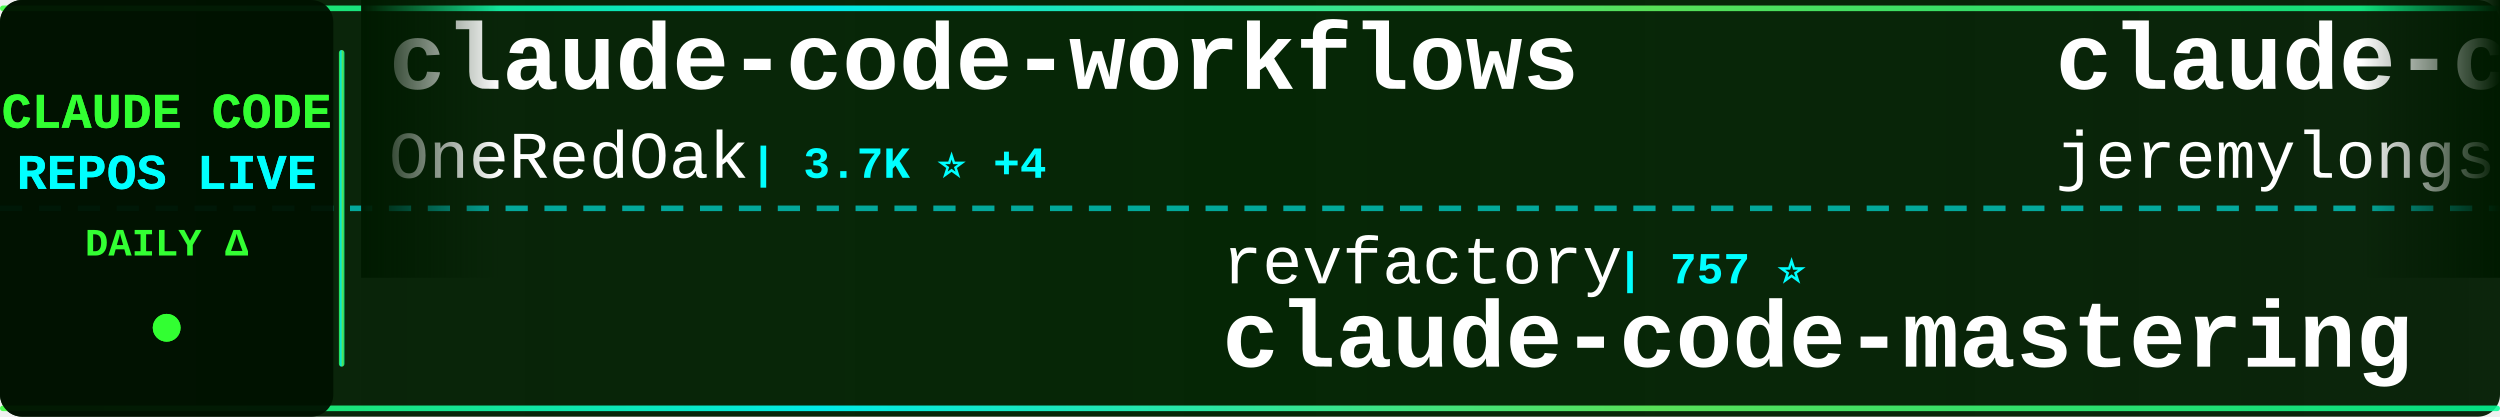
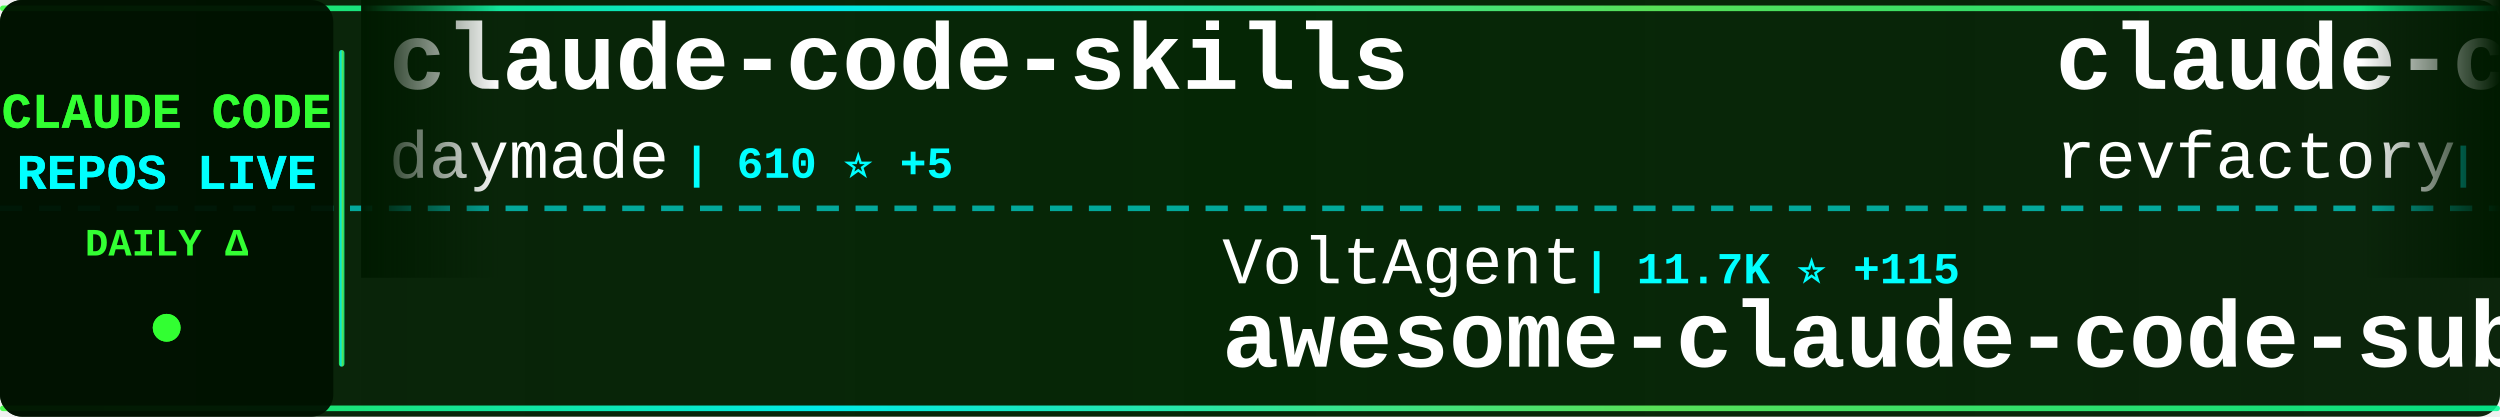
<svg xmlns="http://www.w3.org/2000/svg" width="900" height="150">
  <defs>
    <linearGradient id="tickerBg" x1="0%" y1="0%" x2="100%" y2="0%">
      <stop offset="0%" style="stop-color:#001a00;stop-opacity:0.95" />
      <stop offset="50%" style="stop-color:#002200;stop-opacity:0.98" />
      <stop offset="100%" style="stop-color:#001a00;stop-opacity:0.95" />
    </linearGradient>
    <linearGradient id="borderGrad" x1="0%" y1="0%" x2="100%" y2="0%">
      <stop offset="0%" style="stop-color:#33ff33;stop-opacity:0.85">
        <animate attributeName="stop-opacity" values="0.85;1;0.85" dur="2s" repeatCount="indefinite" />
      </stop>
      <stop offset="33%" style="stop-color:#00ffff;stop-opacity:0.9">
        <animate attributeName="stop-opacity" values="0.9;1;0.9" dur="2.2s" repeatCount="indefinite" />
      </stop>
      <stop offset="66%" style="stop-color:#66ff66;stop-opacity:0.85">
        <animate attributeName="stop-opacity" values="0.85;1;0.85" dur="1.8s" repeatCount="indefinite" />
      </stop>
      <stop offset="100%" style="stop-color:#00ff99;stop-opacity:0.85">
        <animate attributeName="stop-opacity" values="0.85;1;0.85" dur="2s" repeatCount="indefinite" />
      </stop>
    </linearGradient>
    <filter id="textGlow">
      <feGaussianBlur stdDeviation="0.1" result="coloredBlur" />
      <feMerge>
        <feMergeNode in="coloredBlur" />
        <feMergeNode in="SourceGraphic" />
      </feMerge>
    </filter>
    <filter id="metricGlow">
      <feGaussianBlur stdDeviation="0.2" result="coloredBlur" />
      <feMerge>
        <feMergeNode in="coloredBlur" />
        <feMergeNode in="SourceGraphic" />
      </feMerge>
    </filter>
    <linearGradient id="leftFade" x1="0%" y1="0%" x2="100%" y2="0%">
      <stop offset="0%" style="stop-color:#001a00;stop-opacity:1" />
      <stop offset="100%" style="stop-color:#001a00;stop-opacity:0" />
    </linearGradient>
    <linearGradient id="rightFade" x1="0%" y1="0%" x2="100%" y2="0%">
      <stop offset="0%" style="stop-color:#001a00;stop-opacity:0" />
      <stop offset="100%" style="stop-color:#001a00;stop-opacity:1" />
    </linearGradient>
  </defs>
  <rect width="900" height="150" fill="url(#tickerBg)" rx="8" />
  <rect x="0" y="2" width="900" height="2" fill="url(#borderGrad)" rx="1" />
  <rect x="0" y="146" width="900" height="2" fill="url(#borderGrad)" rx="1" />
  <line x1="0" y1="75" x2="900" y2="75" stroke="#00ffff" stroke-width="2" stroke-dasharray="8 6" opacity="0.6" />
  <rect x="0" y="0" width="120" height="150" fill="#001100" opacity="0.95" rx="8" />
  <text x="60" y="46" font-family="'Courier New', monospace" font-size="18" font-weight="bold" fill="#33ff33" text-anchor="middle" filter="url(#textGlow)">
    CLAUDE CODE
  </text>
  <text x="60" y="68" font-family="'Courier New', monospace" font-size="18" font-weight="bold" fill="#00ffff" text-anchor="middle" filter="url(#textGlow)">
    REPOS LIVE
  </text>
  <text x="60" y="92" font-family="'Courier New', monospace" font-size="14" font-weight="bold" fill="#33ff33" text-anchor="middle">
    DAILY Δ
  </text>
  <circle cx="60" cy="118" r="5" fill="#33ff33" filter="url(#metricGlow)">
    <animate attributeName="r" values="4;6;4" dur="1.5s" repeatCount="indefinite" />
    <animate attributeName="opacity" values="0.6;1;0.6" dur="1.5s" repeatCount="indefinite" />
  </circle>
  <rect x="122" y="18" width="2" height="114" fill="url(#borderGrad)" rx="1" />
  <clipPath id="tickerClip">
    <rect x="130" y="0" width="770" height="150" />
  </clipPath>
  <g clip-path="url(#tickerClip)">
    <g id="tickerItems">
      <animateTransform attributeName="transform" attributeType="XML" type="translate" from="0 0" to="-3000 0" dur="54s" repeatCount="indefinite" />
      <g transform="translate(0, 0)">
-         <text x="140" y="32" font-family="'Courier New', monospace" font-size="34" font-weight="bold" fill="#ffffff">claude-code-workflows</text>
-         <text x="140" y="64" font-family="'Courier New', monospace" font-size="24" font-weight="normal" fill="#ffffff" opacity="1.0">OneRedOak</text>
-         <text x="270" y="64" font-family="'Courier New', monospace" font-size="16" font-weight="bold" fill="#00ffff"> | 3.7K ⭐ +4</text>
+         <text x="140" y="32" font-family="'Courier New', monospace" font-size="34" font-weight="bold" fill="#ffffff">claude-code-skills</text>
+         <text x="140" y="64" font-family="'Courier New', monospace" font-size="24" font-weight="normal" fill="#ffffff" opacity="1.0">daymade</text>
+         <text x="246" y="64" font-family="'Courier New', monospace" font-size="16" font-weight="bold" fill="#00ffff"> | 610 ⭐ +5</text>
      </g>
      <g transform="translate(300, 0)">
-         <text x="140" y="102" font-family="'Courier New', monospace" font-size="24" font-weight="normal" fill="#ffffff" opacity="1.0">revfactory</text>
-         <text x="282" y="102" font-family="'Courier New', monospace" font-size="16" font-weight="bold" fill="#00ffff"> | 757 ⭐</text>
-         <text x="140" y="132" font-family="'Courier New', monospace" font-size="34" font-weight="bold" fill="#ffffff">claude-code-mastering</text>
+         <text x="140" y="102" font-family="'Courier New', monospace" font-size="24" font-weight="normal" fill="#ffffff" opacity="1.0">VoltAgent</text>
+         <text x="270" y="102" font-family="'Courier New', monospace" font-size="16" font-weight="bold" fill="#00ffff"> | 11.7K ⭐ +115</text>
+         <text x="140" y="132" font-family="'Courier New', monospace" font-size="34" font-weight="bold" fill="#ffffff">awesome-claude-code-suba...</text>
      </g>
      <g transform="translate(600, 0)">
-         <text x="140" y="32" font-family="'Courier New', monospace" font-size="34" font-weight="bold" fill="#ffffff">claude-code-plugins-plus...</text>
-         <text x="140" y="64" font-family="'Courier New', monospace" font-size="24" font-weight="normal" fill="#ffffff" opacity="1.0">jeremylongshore</text>
-         <text x="342" y="64" font-family="'Courier New', monospace" font-size="16" font-weight="bold" fill="#00ffff"> | 1.4K ⭐ +3</text>
+         <text x="140" y="32" font-family="'Courier New', monospace" font-size="34" font-weight="bold" fill="#ffffff">claude-code-mastering</text>
+         <text x="140" y="64" font-family="'Courier New', monospace" font-size="24" font-weight="normal" fill="#ffffff" opacity="1.0">revfactory</text>
+         <text x="282" y="64" font-family="'Courier New', monospace" font-size="16" font-weight="bold" fill="#00ffff"> | 757 ⭐</text>
      </g>
      <g transform="translate(900, 0)">
-         <text x="140" y="102" font-family="'Courier New', monospace" font-size="24" font-weight="normal" fill="#ffffff" opacity="1.0">obra</text>
-         <text x="210" y="102" font-family="'Courier New', monospace" font-size="16" font-weight="bold" fill="#00ffff"> | 63.3K ⭐ +1.5K</text>
-         <text x="140" y="132" font-family="'Courier New', monospace" font-size="34" font-weight="bold" fill="#ffffff">superpowers</text>
+         <text x="140" y="102" font-family="'Courier New', monospace" font-size="24" font-weight="normal" fill="#ffffff" opacity="1.0">shareAI-lab</text>
+         <text x="294" y="102" font-family="'Courier New', monospace" font-size="16" font-weight="bold" fill="#00ffff"> | 19.0K ⭐ +324</text>
+         <text x="140" y="132" font-family="'Courier New', monospace" font-size="34" font-weight="bold" fill="#ffffff">learn-claude-code</text>
      </g>
      <g transform="translate(1200, 0)">
-         <text x="140" y="32" font-family="'Courier New', monospace" font-size="34" font-weight="bold" fill="#ffffff">my-claude-code-setup</text>
-         <text x="140" y="64" font-family="'Courier New', monospace" font-size="24" font-weight="normal" fill="#ffffff" opacity="1.0">centminmod</text>
-         <text x="282" y="64" font-family="'Courier New', monospace" font-size="16" font-weight="bold" fill="#00ffff"> | 1.9K ⭐ +3</text>
+         <text x="140" y="32" font-family="'Courier New', monospace" font-size="34" font-weight="bold" fill="#ffffff">Claude-Code-Communicatio...</text>
+         <text x="140" y="64" font-family="'Courier New', monospace" font-size="24" font-weight="normal" fill="#ffffff" opacity="1.0">nishimoto265</text>
+         <text x="306" y="64" font-family="'Courier New', monospace" font-size="16" font-weight="bold" fill="#00ffff"> | 492 ⭐</text>
      </g>
      <g transform="translate(1500, 0)">
-         <text x="140" y="102" font-family="'Courier New', monospace" font-size="24" font-weight="normal" fill="#ffffff" opacity="1.0">shanraisshan</text>
-         <text x="306" y="102" font-family="'Courier New', monospace" font-size="16" font-weight="bold" fill="#00ffff"> | 5.1K ⭐ +207</text>
-         <text x="140" y="132" font-family="'Courier New', monospace" font-size="34" font-weight="bold" fill="#ffffff">claude-code-best-practic...</text>
+         <text x="140" y="102" font-family="'Courier New', monospace" font-size="24" font-weight="normal" fill="#ffffff" opacity="1.0">danielmiessler</text>
+         <text x="330" y="102" font-family="'Courier New', monospace" font-size="16" font-weight="bold" fill="#00ffff"> | 9.3K ⭐ +60</text>
+         <text x="140" y="132" font-family="'Courier New', monospace" font-size="34" font-weight="bold" fill="#ffffff">Personal_AI_Infrastructu...</text>
      </g>
      <g transform="translate(1800, 0)">
-         <text x="140" y="32" font-family="'Courier New', monospace" font-size="34" font-weight="bold" fill="#ffffff">antigravity-awesome-skil...</text>
-         <text x="140" y="64" font-family="'Courier New', monospace" font-size="24" font-weight="normal" fill="#ffffff" opacity="1.0">sickn33</text>
-         <text x="246" y="64" font-family="'Courier New', monospace" font-size="16" font-weight="bold" fill="#00ffff"> | 16.0K ⭐ +475</text>
+         <text x="140" y="32" font-family="'Courier New', monospace" font-size="34" font-weight="bold" fill="#ffffff">claude-code-source-code-...</text>
+         <text x="140" y="64" font-family="'Courier New', monospace" font-size="24" font-weight="normal" fill="#ffffff" opacity="1.0">ghuntley</text>
+         <text x="258" y="64" font-family="'Courier New', monospace" font-size="16" font-weight="bold" fill="#00ffff"> | 843 ⭐ +1</text>
      </g>
      <g transform="translate(2100, 0)">
-         <text x="140" y="102" font-family="'Courier New', monospace" font-size="24" font-weight="normal" fill="#ffffff" opacity="1.0">shareAI-lab</text>
-         <text x="294" y="102" font-family="'Courier New', monospace" font-size="16" font-weight="bold" fill="#00ffff"> | 18.7K ⭐ +750</text>
-         <text x="140" y="132" font-family="'Courier New', monospace" font-size="34" font-weight="bold" fill="#ffffff">learn-claude-code</text>
+         <text x="140" y="102" font-family="'Courier New', monospace" font-size="24" font-weight="normal" fill="#ffffff" opacity="1.0">upstash</text>
+         <text x="246" y="102" font-family="'Courier New', monospace" font-size="16" font-weight="bold" fill="#00ffff"> | 47.2K ⭐ +116</text>
+         <text x="140" y="132" font-family="'Courier New', monospace" font-size="34" font-weight="bold" fill="#ffffff">context7</text>
      </g>
      <g transform="translate(2400, 0)">
-         <text x="140" y="32" font-family="'Courier New', monospace" font-size="34" font-weight="bold" fill="#ffffff">idea-claude-code-gui</text>
-         <text x="140" y="64" font-family="'Courier New', monospace" font-size="24" font-weight="normal" fill="#ffffff" opacity="1.0">zhukunpenglinyutong</text>
-         <text x="390" y="64" font-family="'Courier New', monospace" font-size="16" font-weight="bold" fill="#00ffff"> | 1.4K ⭐ +29</text>
+         <text x="140" y="32" font-family="'Courier New', monospace" font-size="34" font-weight="bold" fill="#ffffff">claude-code-proxy</text>
+         <text x="140" y="64" font-family="'Courier New', monospace" font-size="24" font-weight="normal" fill="#ffffff" opacity="1.0">fuergaosi233</text>
+         <text x="306" y="64" font-family="'Courier New', monospace" font-size="16" font-weight="bold" fill="#00ffff"> | 2.1K ⭐ +2</text>
      </g>
      <g transform="translate(2700, 0)">
-         <text x="140" y="102" font-family="'Courier New', monospace" font-size="24" font-weight="normal" fill="#ffffff" opacity="1.0">Njengah</text>
-         <text x="246" y="102" font-family="'Courier New', monospace" font-size="16" font-weight="bold" fill="#00ffff"> | 1.4K ⭐ +6</text>
-         <text x="140" y="132" font-family="'Courier New', monospace" font-size="34" font-weight="bold" fill="#ffffff">claude-code-cheat-sheet</text>
+         <text x="140" y="102" font-family="'Courier New', monospace" font-size="24" font-weight="normal" fill="#ffffff" opacity="1.0">MadAppGang</text>
+         <text x="282" y="102" font-family="'Courier New', monospace" font-size="16" font-weight="bold" fill="#00ffff"> | 240 ⭐ +2</text>
+         <text x="140" y="132" font-family="'Courier New', monospace" font-size="34" font-weight="bold" fill="#ffffff">claude-code</text>
      </g>
      <g transform="translate(3000, 0)">
-         <text x="140" y="32" font-family="'Courier New', monospace" font-size="34" font-weight="bold" fill="#ffffff">claude-code-workflows</text>
-         <text x="140" y="64" font-family="'Courier New', monospace" font-size="24" font-weight="normal" fill="#ffffff" opacity="1.0">OneRedOak</text>
-         <text x="270" y="64" font-family="'Courier New', monospace" font-size="16" font-weight="bold" fill="#00ffff"> | 3.7K ⭐ +4</text>
+         <text x="140" y="32" font-family="'Courier New', monospace" font-size="34" font-weight="bold" fill="#ffffff">claude-code-skills</text>
+         <text x="140" y="64" font-family="'Courier New', monospace" font-size="24" font-weight="normal" fill="#ffffff" opacity="1.0">daymade</text>
+         <text x="246" y="64" font-family="'Courier New', monospace" font-size="16" font-weight="bold" fill="#00ffff"> | 610 ⭐ +5</text>
      </g>
      <g transform="translate(3300, 0)">
-         <text x="140" y="102" font-family="'Courier New', monospace" font-size="24" font-weight="normal" fill="#ffffff" opacity="1.0">revfactory</text>
-         <text x="282" y="102" font-family="'Courier New', monospace" font-size="16" font-weight="bold" fill="#00ffff"> | 757 ⭐</text>
-         <text x="140" y="132" font-family="'Courier New', monospace" font-size="34" font-weight="bold" fill="#ffffff">claude-code-mastering</text>
+         <text x="140" y="102" font-family="'Courier New', monospace" font-size="24" font-weight="normal" fill="#ffffff" opacity="1.0">VoltAgent</text>
+         <text x="270" y="102" font-family="'Courier New', monospace" font-size="16" font-weight="bold" fill="#00ffff"> | 11.7K ⭐ +115</text>
+         <text x="140" y="132" font-family="'Courier New', monospace" font-size="34" font-weight="bold" fill="#ffffff">awesome-claude-code-suba...</text>
      </g>
      <g transform="translate(3600, 0)">
-         <text x="140" y="32" font-family="'Courier New', monospace" font-size="34" font-weight="bold" fill="#ffffff">claude-code-plugins-plus...</text>
-         <text x="140" y="64" font-family="'Courier New', monospace" font-size="24" font-weight="normal" fill="#ffffff" opacity="1.0">jeremylongshore</text>
-         <text x="342" y="64" font-family="'Courier New', monospace" font-size="16" font-weight="bold" fill="#00ffff"> | 1.4K ⭐ +3</text>
+         <text x="140" y="32" font-family="'Courier New', monospace" font-size="34" font-weight="bold" fill="#ffffff">claude-code-mastering</text>
+         <text x="140" y="64" font-family="'Courier New', monospace" font-size="24" font-weight="normal" fill="#ffffff" opacity="1.0">revfactory</text>
+         <text x="282" y="64" font-family="'Courier New', monospace" font-size="16" font-weight="bold" fill="#00ffff"> | 757 ⭐</text>
      </g>
      <g transform="translate(3900, 0)">
-         <text x="140" y="102" font-family="'Courier New', monospace" font-size="24" font-weight="normal" fill="#ffffff" opacity="1.0">obra</text>
-         <text x="210" y="102" font-family="'Courier New', monospace" font-size="16" font-weight="bold" fill="#00ffff"> | 63.3K ⭐ +1.5K</text>
-         <text x="140" y="132" font-family="'Courier New', monospace" font-size="34" font-weight="bold" fill="#ffffff">superpowers</text>
+         <text x="140" y="102" font-family="'Courier New', monospace" font-size="24" font-weight="normal" fill="#ffffff" opacity="1.0">shareAI-lab</text>
+         <text x="294" y="102" font-family="'Courier New', monospace" font-size="16" font-weight="bold" fill="#00ffff"> | 19.0K ⭐ +324</text>
+         <text x="140" y="132" font-family="'Courier New', monospace" font-size="34" font-weight="bold" fill="#ffffff">learn-claude-code</text>
      </g>
    </g>
  </g>
  <rect x="130" y="0" width="50" height="100" fill="url(#leftFade)" />
  <rect x="850" y="0" width="50" height="100" fill="url(#rightFade)" />
</svg>
